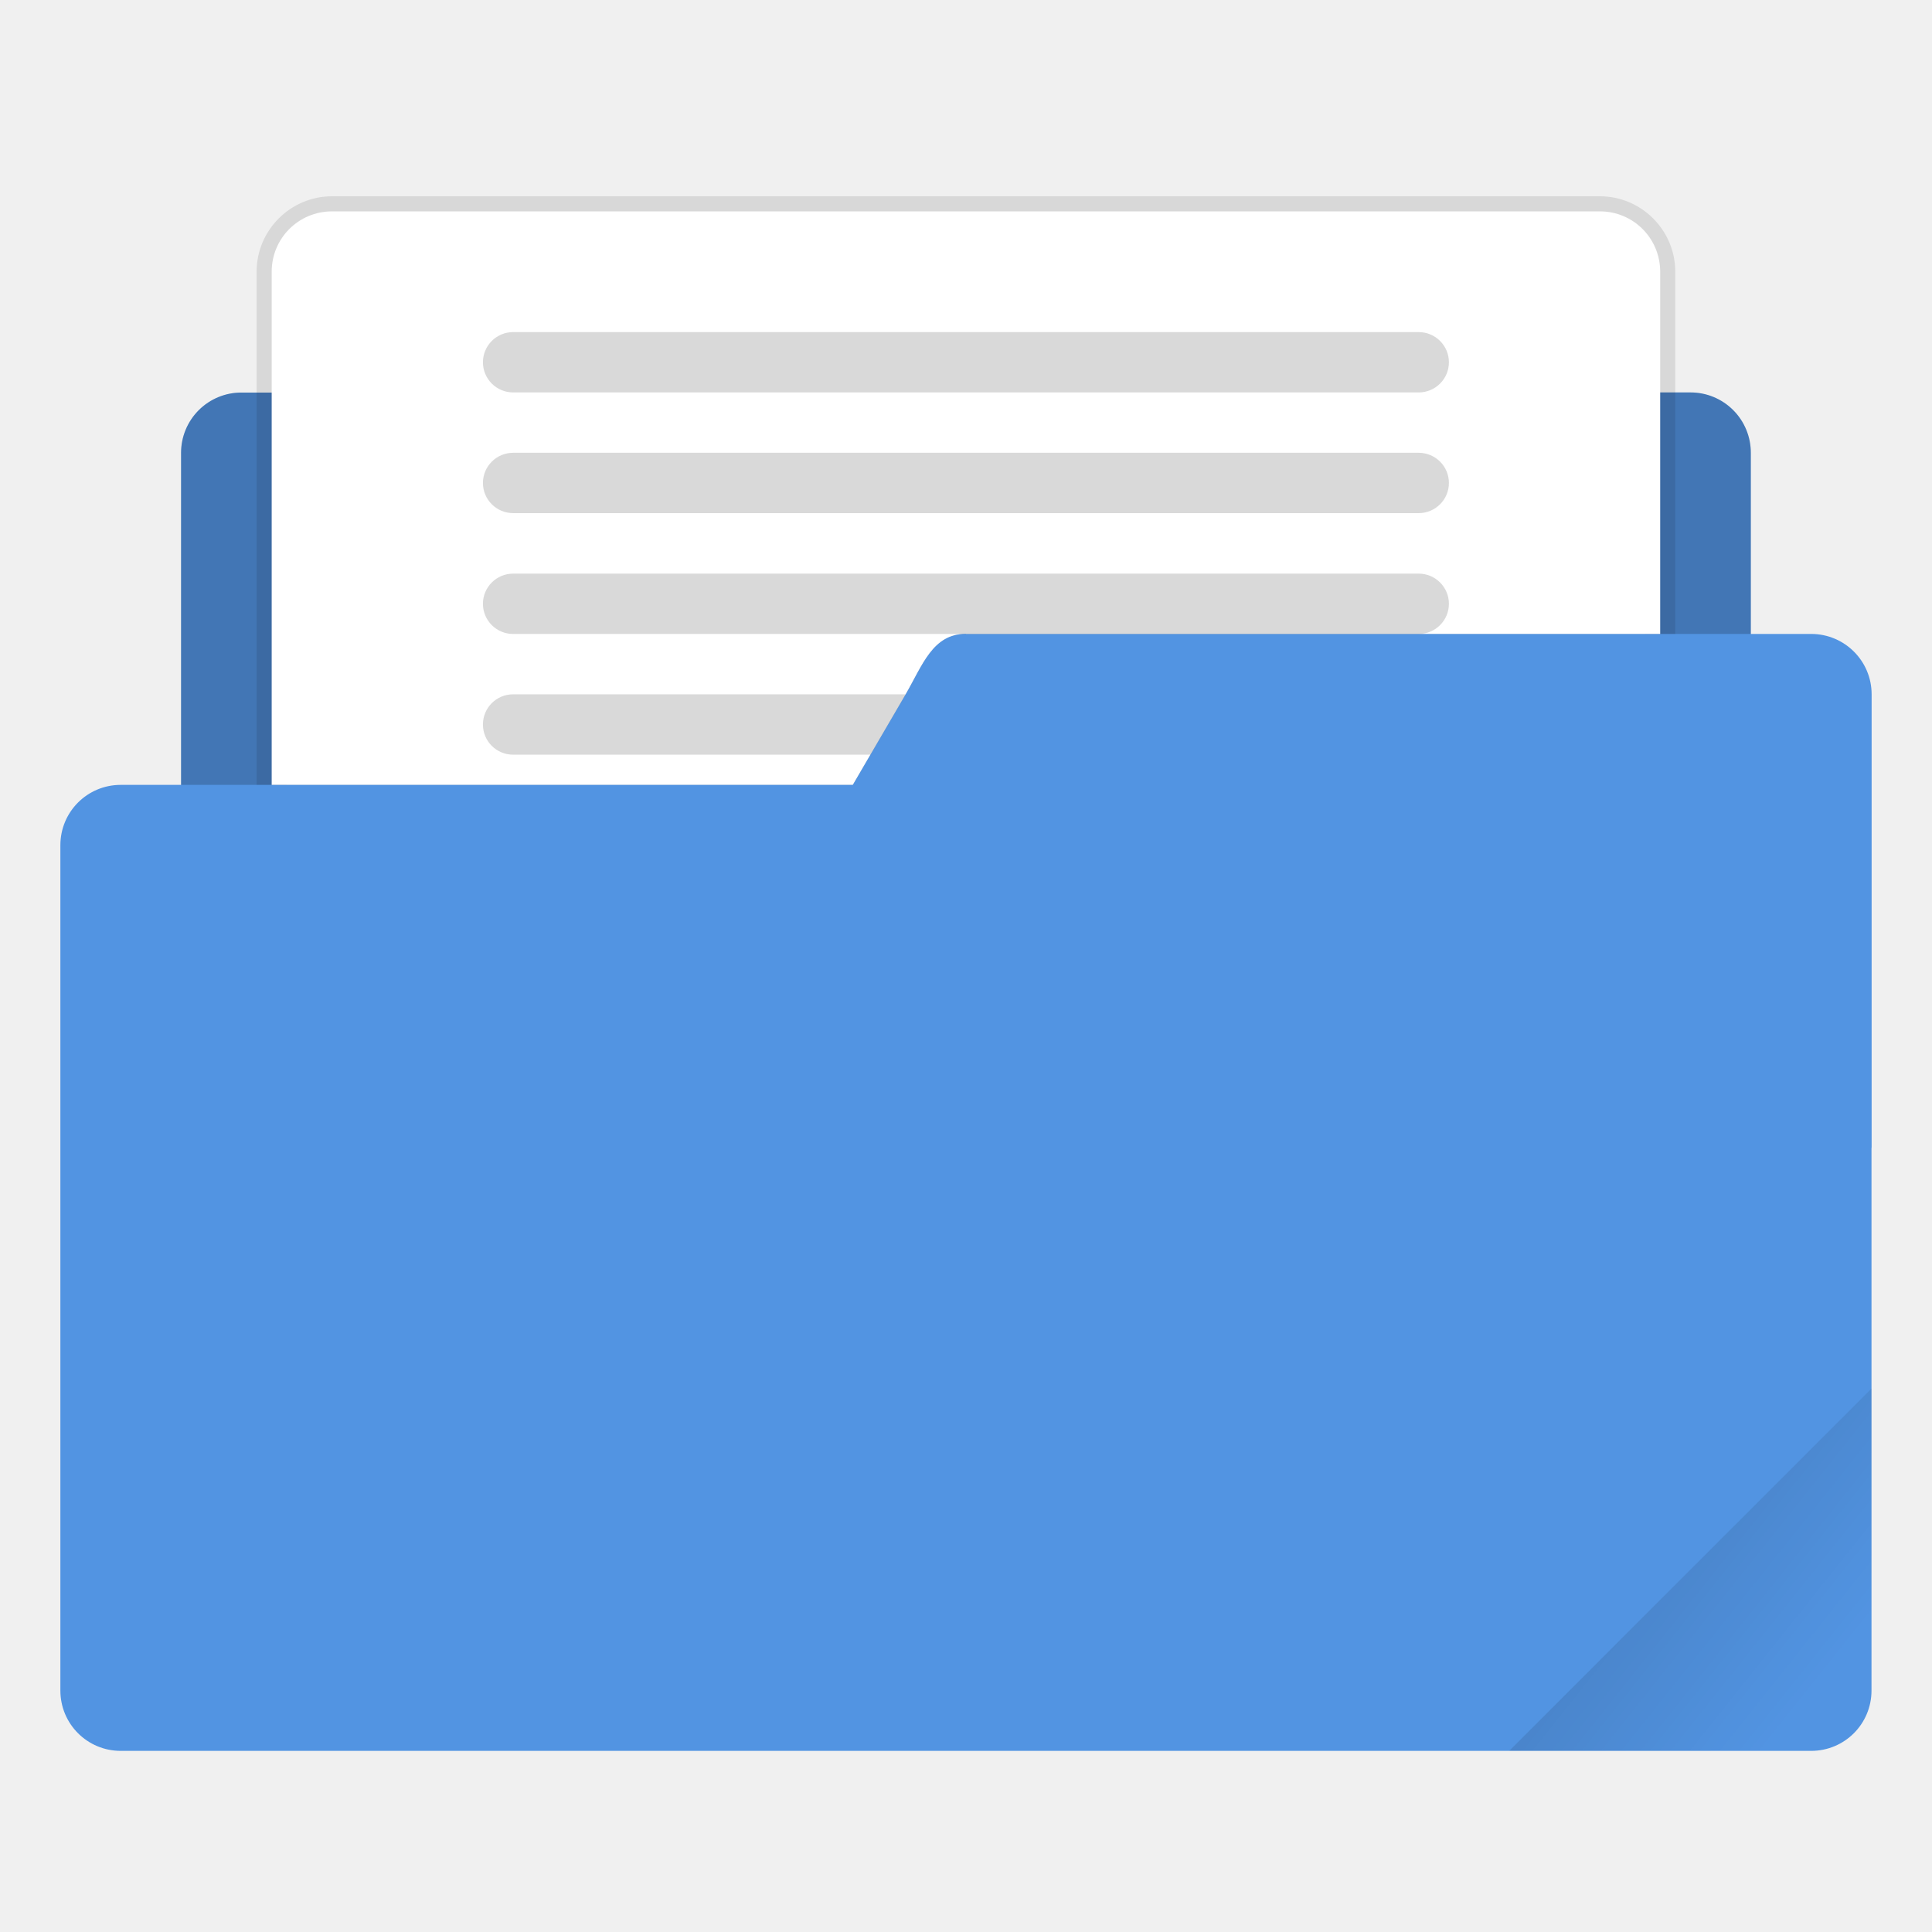
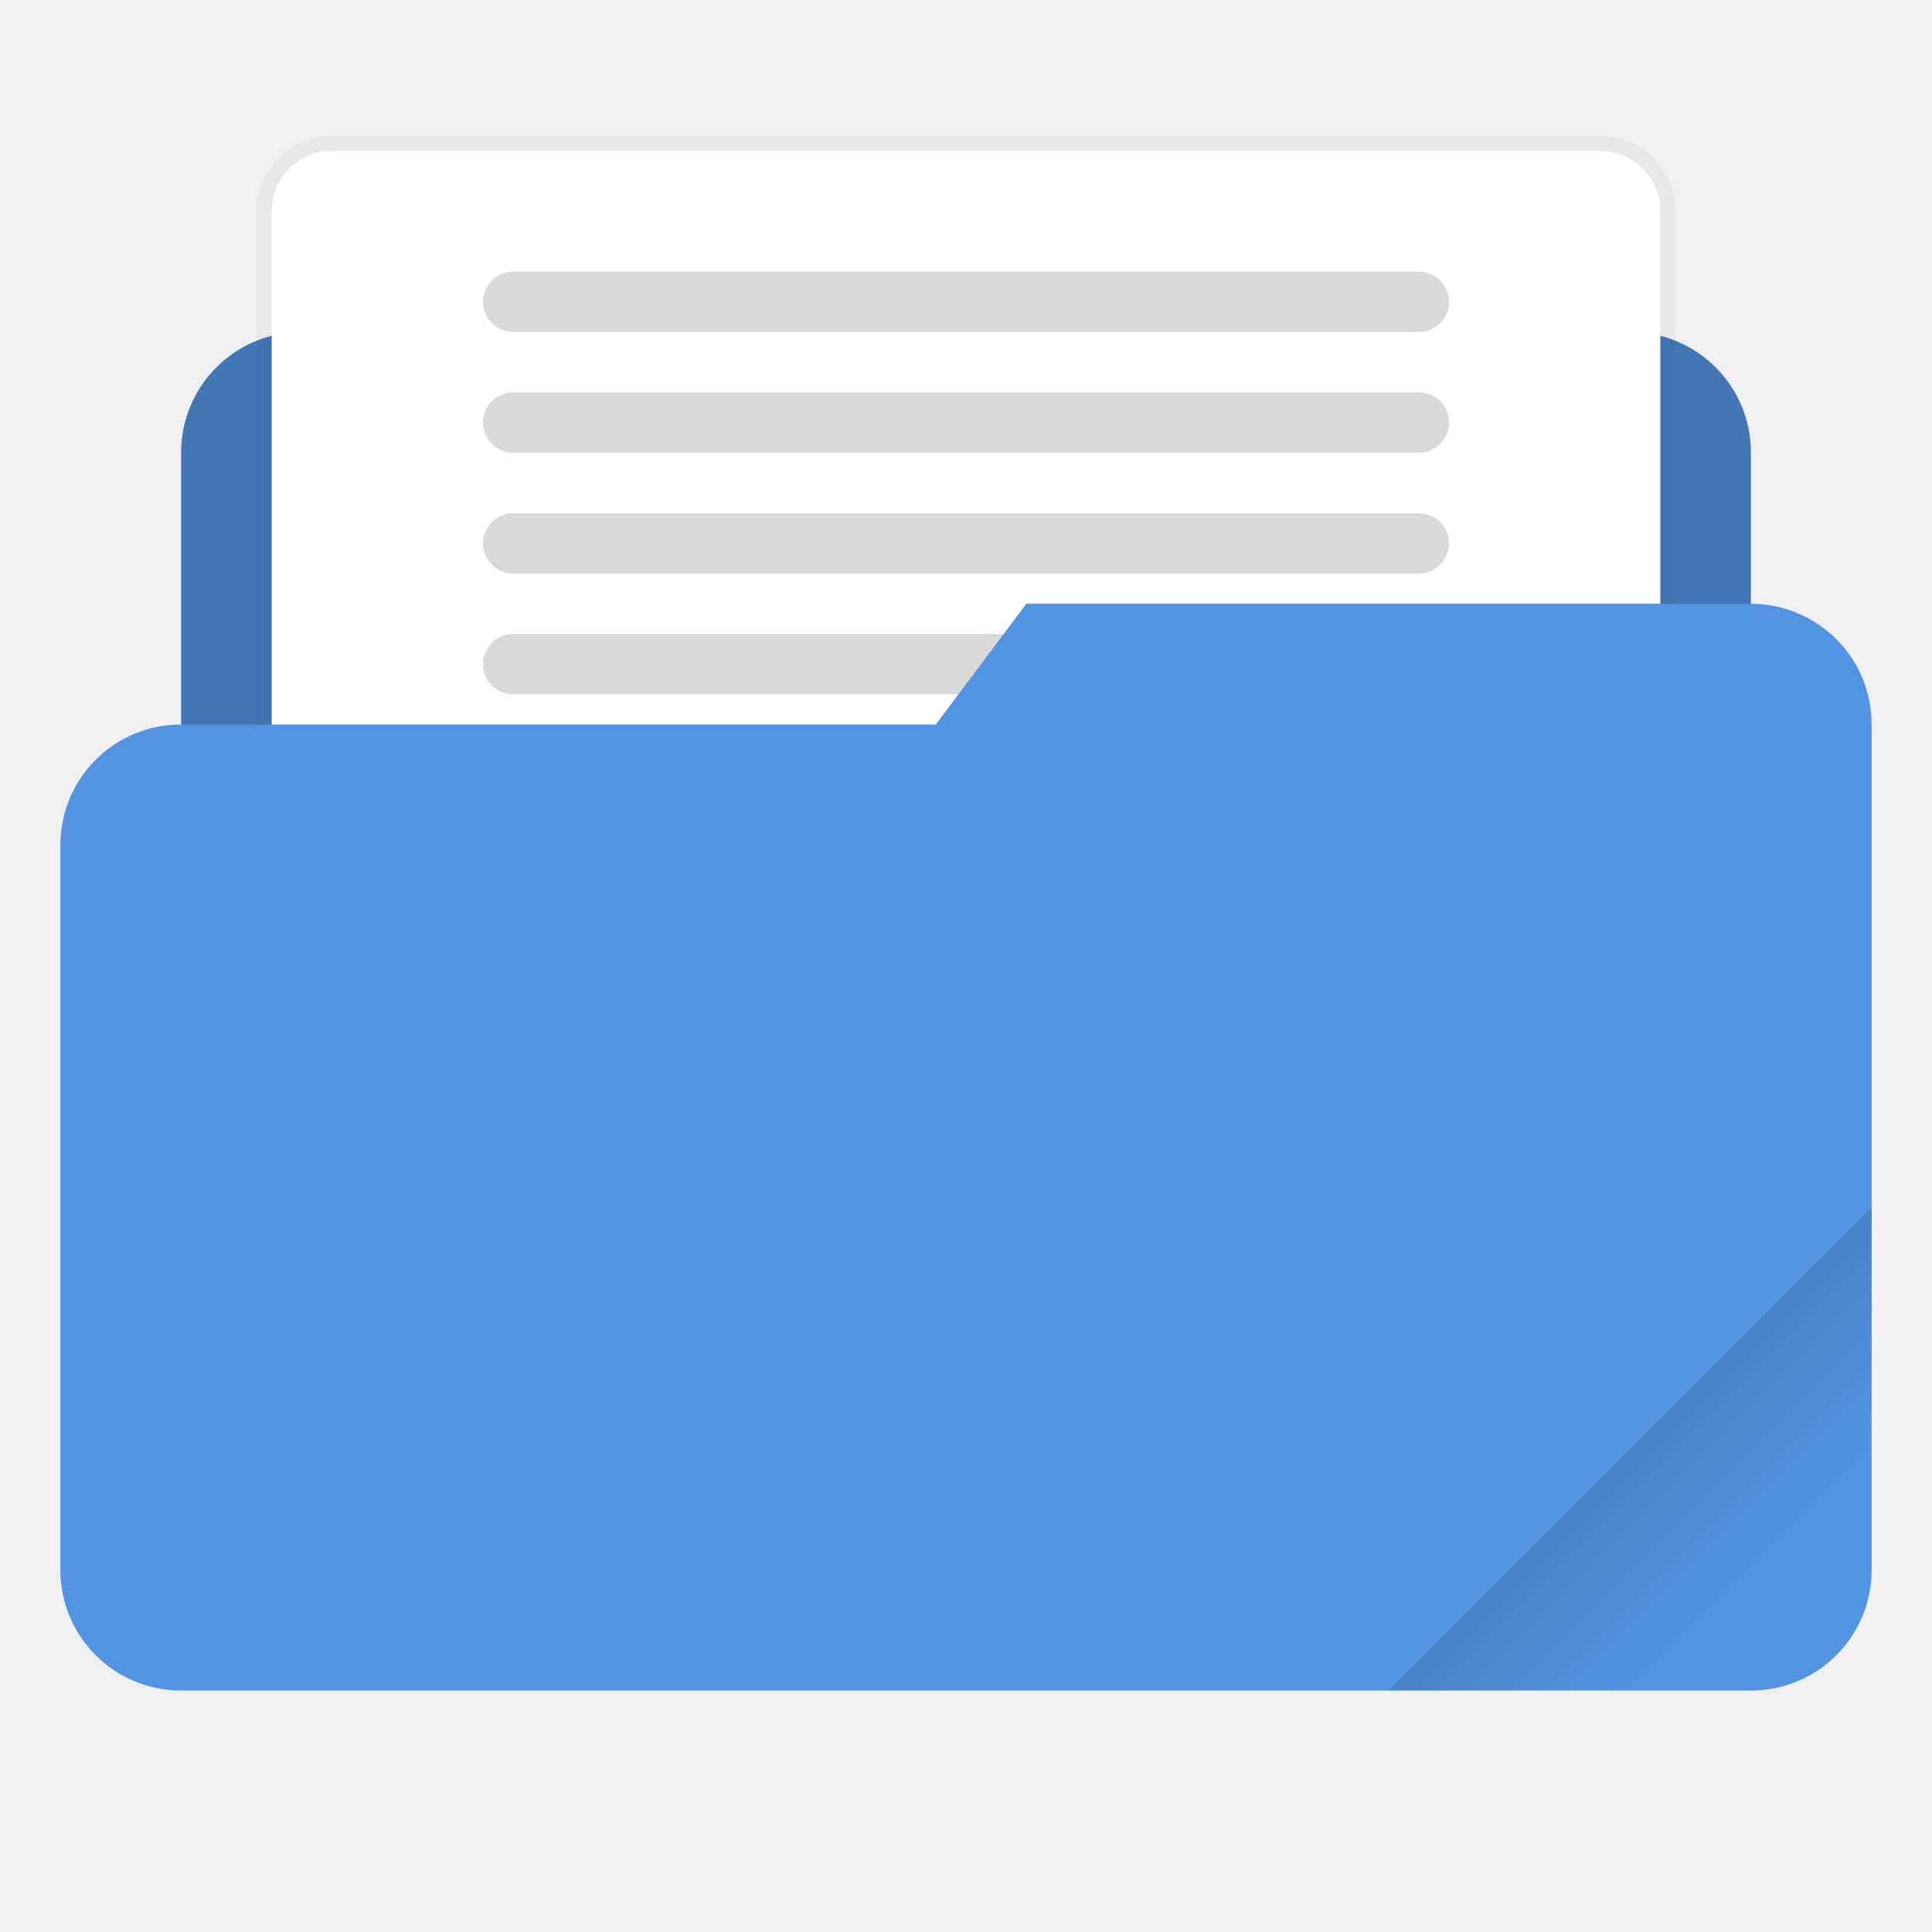
<svg xmlns="http://www.w3.org/2000/svg" width="64" height="64" version="1.1" viewBox="0 0 64 64">
  <defs>
-     <linearGradient id="c" x1="-197.1" x2="-196.91" y1="217.68" y2="219.36" gradientTransform="matrix(2.6724 -2.6724 2.6724 2.6724 .00076124 -1056.4)" gradientUnits="userSpaceOnUse">
+     <style id="current-color-scheme" type="text/css">.ColorScheme-Text {
+         color:#333333;
+       }
+       .ColorScheme-Highlight {
+         color:#5294e2;
+       }</style>
+     <linearGradient id="linearGradient892-6" x1="-197.72" x2="-197.72" y1="263.86" y2="273.76" gradientTransform="matrix(.70713 -.70713 .70713 .70713 4.2301 -281.39)" gradientUnits="userSpaceOnUse">
      <stop offset="0" />
      <stop stop-opacity="0" offset="1" />
    </linearGradient>
  </defs>
-   <path fill="#5294e2" d="m27 10.996-13.998 0.004c-1.111 0-1.494 1.018-2.004 2.004h-2.996a1.996 1.996 0 0 0-2.004 1.996v11h-1.998c-1.108 0-2 0.892-2 2v28c0 1.108 0.892 2 2 2h55.996c1.108 0 2-0.892 2-2v-17.961c2.6e-4 -0.013 0.004-0.026 0.004-0.039v-15c0-1.107-0.897-2-2.004-2h-1.998v-6a1.996 1.996 0 0 0-2.004-2h-26.99c-0.586-0.941-0.893-2.004-2.004-2.004z" />
-   <path d="m27 10.996-13.998 0.004c-1.111 0-1.494 1.018-2.004 2.004h-2.996a1.996 1.996 0 0 0-2.004 1.996v11h22.252l1.75-3c0.556-0.956 0.893-2.004 2-2.004v0.004h25.998v-6a1.996 1.996 0 0 0-2.004-2h-26.99c-0.586-0.941-0.893-2.004-2.004-2.004z" fill="#000000" opacity=".2" />
-   <path d="m10.998 6.502c-1.376 0-2.498 1.124-2.498 2.5v16.998h1v-16.998c0-0.839 0.659-1.5 1.498-1.5h42c0.839 0 1.498 0.661 1.498 1.5v11.998h1v-11.998c0-1.376-1.122-2.5-2.498-2.5h-42z" fill="#000000" opacity=".1" />
-   <path d="m10.998 7.002c-1.108 0-1.998 0.892-1.998 2v16.998h19.25l1.75-3c0.556-0.956 0.893-2.004 2-2.004v0.004h22.996v-11.998c0-1.108-0.89-2-1.998-2h-42z" fill="#ffffff" />
-   <path d="m17 23c-0.555 0-1.002 0.446-1.002 1s0.447 1 1.002 1h11.834l1.166-2h-13z" fill="#000000" opacity=".15" stroke-width="3.779" style="paint-order:stroke markers fill" />
-   <path d="m61.996 45.997-11.997 11.999h9.999c1.108 0 1.998-0.89 1.998-1.998z" fill="url(#c)" opacity=".1" stroke-width="3.779" style="paint-order:stroke markers fill" />
-   <rect x="15.998" y="11.001" width="31.999" height="1.999" ry="1.002" fill="#000000" opacity=".15" stroke-width="3.779" style="paint-order:stroke markers fill" />
-   <rect x="15.998" y="14.999" width="31.999" height="1.999" ry="1.002" fill="#000000" opacity=".15" stroke-width="3.779" style="paint-order:stroke markers fill" />
-   <rect x="15.998" y="19.002" width="31.999" height="1.999" ry="1.002" fill="#000000" opacity=".15" stroke-width="3.779" style="paint-order:stroke markers fill" />
+   <path d="m62.001 40-16 16h12c2.216 0 4-1.784 4-4z" fill="url(#linearGradient892-6)" opacity=".2" stroke-linecap="round" stroke-linejoin="round" stroke-width="2" style="paint-order:stroke fill markers" />
+   <path class="ColorScheme-Highlight" d="m27.002 8.984-14 0.004c-1.11 0-1.493 1.013-2.002 1.998v0.014h-1c-2.216 0-4 1.784-4 4v9c-2.216 0-4 1.784-4 4v24c0 2.216 1.784 4 4 4h52c2.216 0 4-1.784 4-4v-28c0-2.215-1.783-3.988-3.998-4v-5c0-2.216-1.784-4-4-4h-16.859c-0.047-0.003-0.092-0.014-0.141-0.014h-7.996c-0.586-0.941-0.891-2.002-2.002-2.002h-0.002z" fill="currentColor" />
+   <path d="m27.001 8.984-14 0.004c-1.11 0-1.493 1.013-2.002 1.998v0.014h-1c-2.216 0-4 1.784-4 4v9h25l3-4h24c6.53e-4 3e-6 0.001-3e-6 2e-3 0v-5c0-2.216-1.784-4-4-4l-24.996-0.014c-0.586-0.941-0.891-2.002-2.002-2.002z" fill="#000000" opacity=".2" style="paint-order:stroke fill markers" />
+   <rect x="14" y="9.978" width="12" height="1.999" ry="1.002" opacity=".25" stroke-width="3.78" paint-order="stroke markers fill" />
+   <path d="m10.998 4.5c-1.376 0-2.5 1.124-2.5 2.5v17h1.002v-17c0-0.839 0.659-1.498 1.498-1.498h42.004c0.839 0 1.498 0.659 1.498 1.498v13h1.002v-13c0-1.376-1.124-2.5-2.5-2.5h-42.004z" color="#000000" fill="#000000" fill-opacity=".039" style="-inkscape-stroke:none;paint-order:markers stroke fill" />
+   <path d="m10.998 5c-1.108 0-1.998 0.892-1.998 2v17h22l3-4h21v-13c0-1.108-0.89-2-1.998-2h-42.004z" fill="#ffffff" stroke-width="3.78" style="paint-order:markers stroke fill" />
+   <path d="m17 21c-0.555 0-1 0.446-1 1s0.445 0.998 1 0.998h14.752l1.498-1.998h-16.25z" fill="#000000" opacity=".15" stroke-width="3.78" style="paint-order:stroke markers fill" />
+   <rect x="15.999" y="8.999" width="32.002" height="1.999" ry="1.002" fill="#000000" opacity=".15" stroke-width="3.78" style="paint-order:stroke markers fill" />
+   <rect x="15.999" y="12.998" width="32.002" height="1.999" ry="1.002" fill="#000000" opacity=".15" stroke-width="3.78" style="paint-order:stroke markers fill" />
+   <rect x="15.999" y="17.001" width="32.002" height="1.999" ry="1.002" fill="#000000" opacity=".15" stroke-width="3.78" style="paint-order:stroke markers fill" />
+   <path d="m62.001 40-16 16h12c2.216 0 4-1.784 4-4z" fill="url(#linearGradient892-6)" opacity=".2" stroke-linecap="round" stroke-linejoin="round" stroke-width="2" style="paint-order:stroke fill markers" />
</svg>
